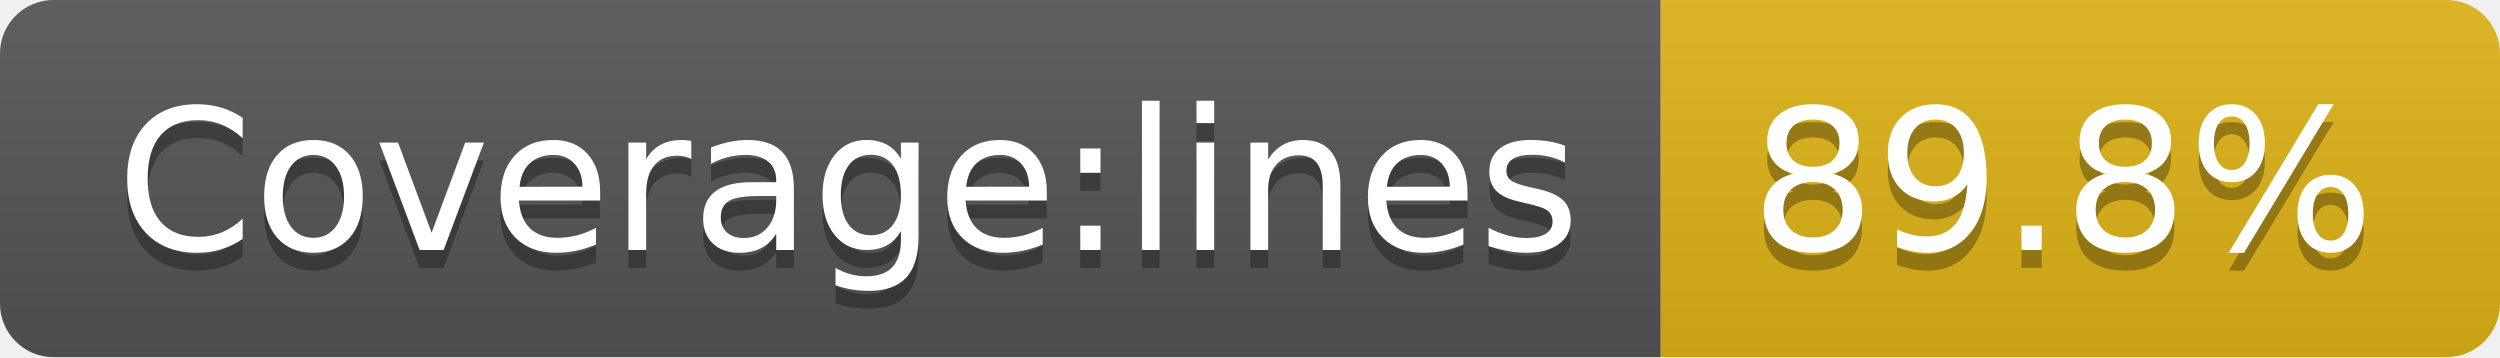
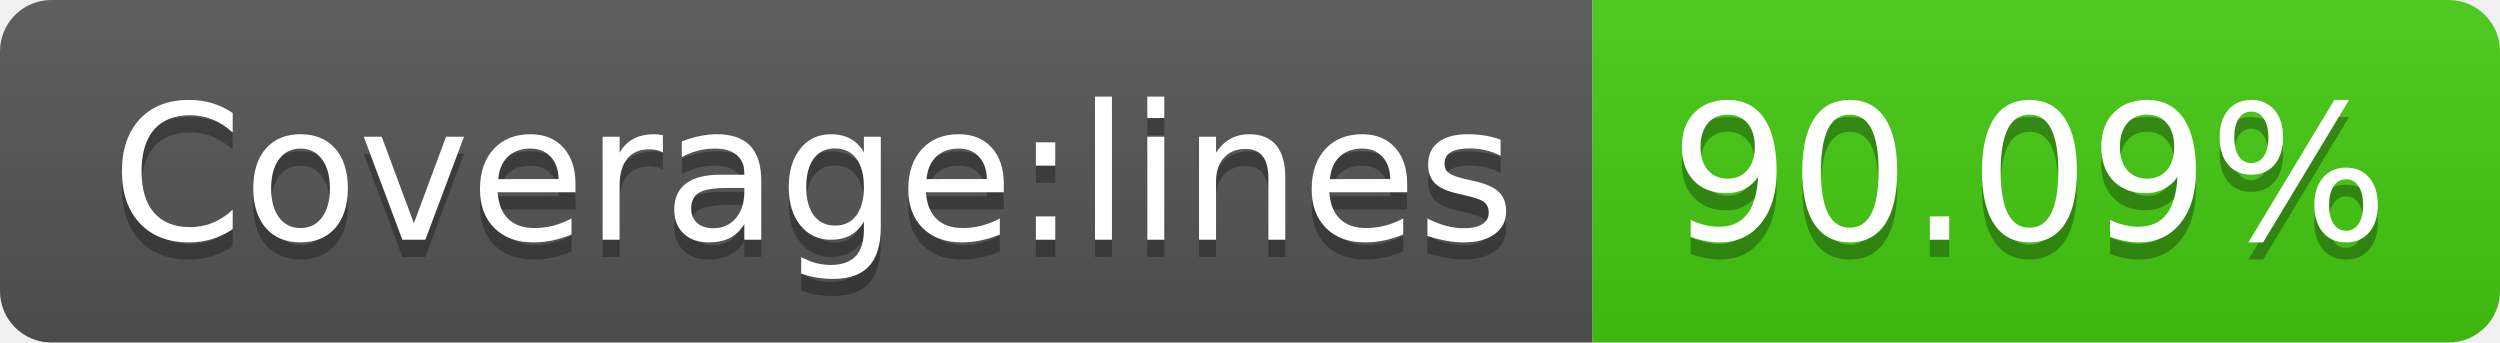
- <svg xmlns="http://www.w3.org/2000/svg" width="140" height="20" role="img" aria-label="Coverage:lines: 89.8%">
+ <svg xmlns="http://www.w3.org/2000/svg" width="146" height="20" role="img" aria-label="Coverage:lines: 90.09%">
  <linearGradient id="s" x2="0" y2="100%">
    <stop offset="0" stop-color="#bbb" stop-opacity=".1" />
    <stop offset="1" stop-opacity=".1" />
  </linearGradient>
  <clipPath id="r">
-     <rect width="140" height="20" rx="3" fill="#fff" />
+     <rect width="146" height="20" rx="3" fill="#fff" />
  </clipPath>
  <g clip-path="url(#r)">
    <rect width="93" height="20" fill="#555" />
-     <rect x="93" width="47" height="20" fill="#dfb317" />
-     <rect width="140" height="20" fill="url(#s)" />
+     <rect x="93" width="53" height="20" fill="#4c1" />
+     <rect width="146" height="20" fill="url(#s)" />
  </g>
  <g fill="#fff" text-anchor="middle" font-family="Verdana,Geneva,DejaVu Sans,sans-serif" text-rendering="geometricPrecision" font-size="110">
    <text aria-hidden="true" x="475" y="150" fill="#010101" fill-opacity=".3" transform="scale(.1)" textLength="830">Coverage:lines</text>
    <text x="475" y="140" transform="scale(.1)" fill="#fff" textLength="830">Coverage:lines</text>
-     <text aria-hidden="true" x="1155" y="150" fill="#010101" fill-opacity=".3" transform="scale(.1)" textLength="370">89.8%</text>
-     <text x="1155" y="140" transform="scale(.1)" fill="#fff" textLength="370">89.8%</text>
+     <text aria-hidden="true" x="1185" y="150" fill="#010101" fill-opacity=".3" transform="scale(.1)" textLength="430">90.09%</text>
+     <text x="1185" y="140" transform="scale(.1)" fill="#fff" textLength="430">90.09%</text>
  </g>
</svg>
